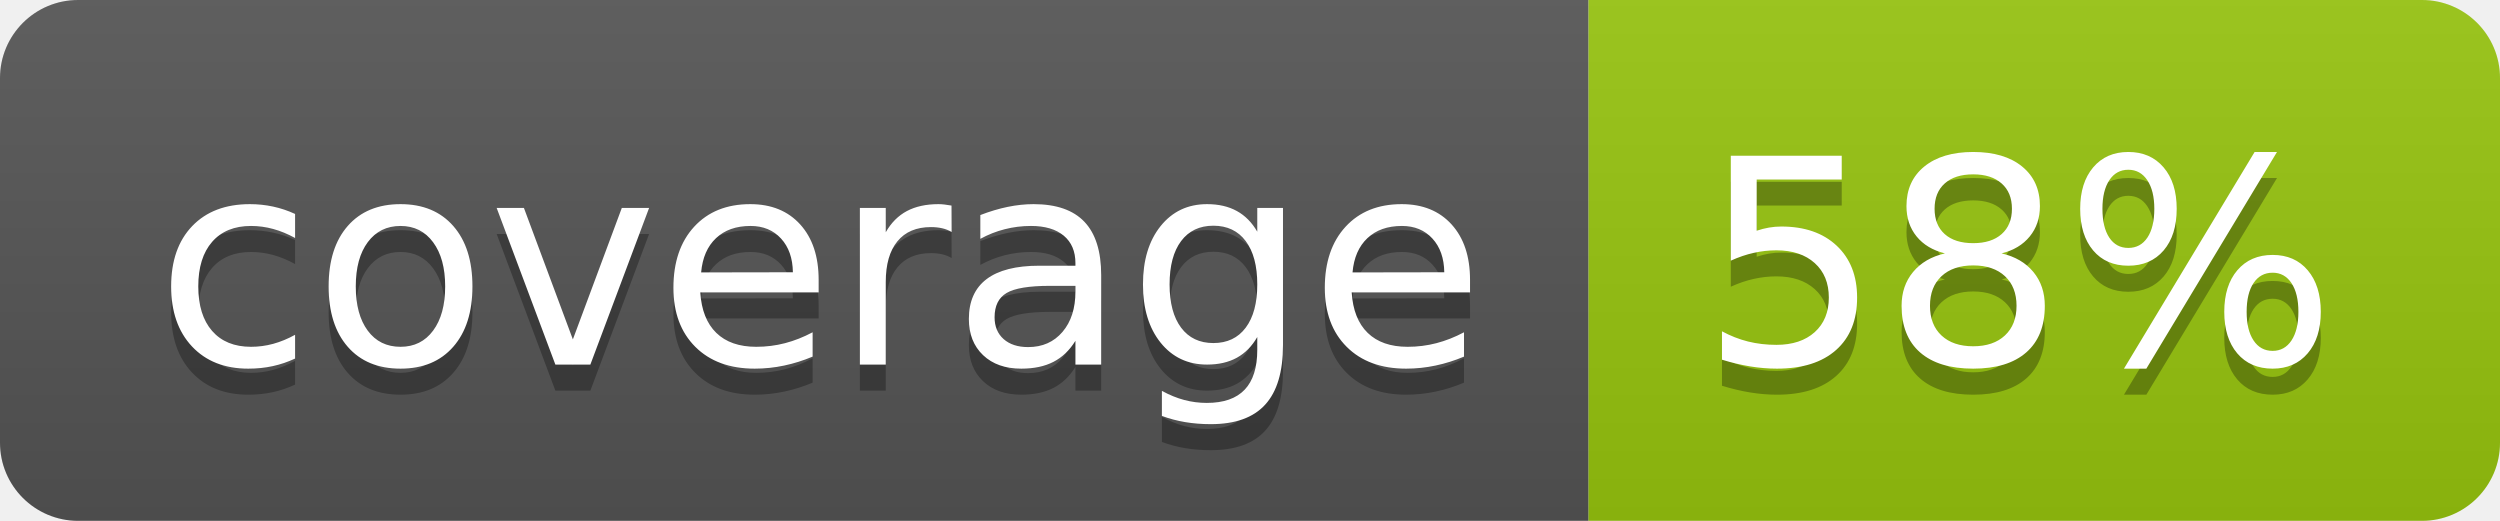
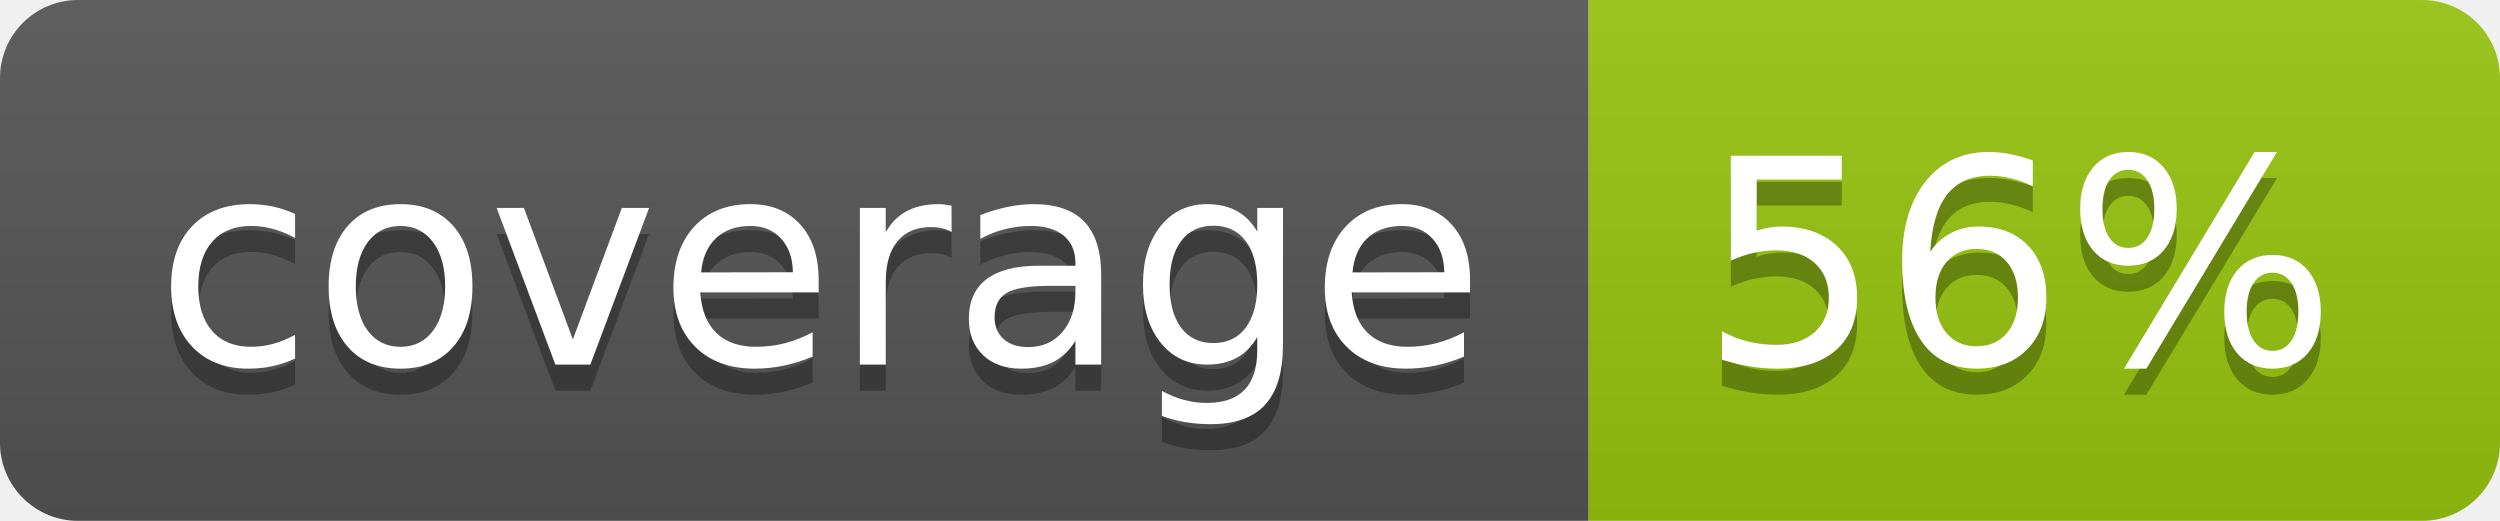
<svg xmlns="http://www.w3.org/2000/svg" width="96" height="20">
  <linearGradient id="b" x2="0" y2="100%">
    <stop offset="0" stop-color="#bbb" stop-opacity=".1" />
    <stop offset="1" stop-opacity=".1" />
  </linearGradient>
  <clipPath id="a">
    <rect width="96" height="20" rx="3" fill="#fff" />
  </clipPath>
  <g clip-path="url(#a)">
    <path fill="#555" d="M0 0h61v20H0z" />
    <path fill="#97C50F" d="M61 0h35v20H61z" />
    <path fill="url(#b)" d="M0 0h96v20H0z" />
  </g>
  <g fill="#fff" text-anchor="middle" font-family="DejaVu Sans,Verdana,Geneva,sans-serif" font-size="110">
    <text x="315" y="150" fill="#010101" fill-opacity=".3" transform="scale(.1)" textLength="510">coverage</text>
    <text x="315" y="140" transform="scale(.1)" textLength="510">coverage</text>
-     <text x="775" y="150" fill="#010101" fill-opacity=".3" transform="scale(.1)" textLength="250">58%</text>
-     <text x="775" y="140" transform="scale(.1)" textLength="250">58%</text>
+     <text x="775" y="150" fill="#010101" fill-opacity=".3" transform="scale(.1)" textLength="250">56%</text>
+     <text x="775" y="140" transform="scale(.1)" textLength="250">56%</text>
  </g>
</svg>
